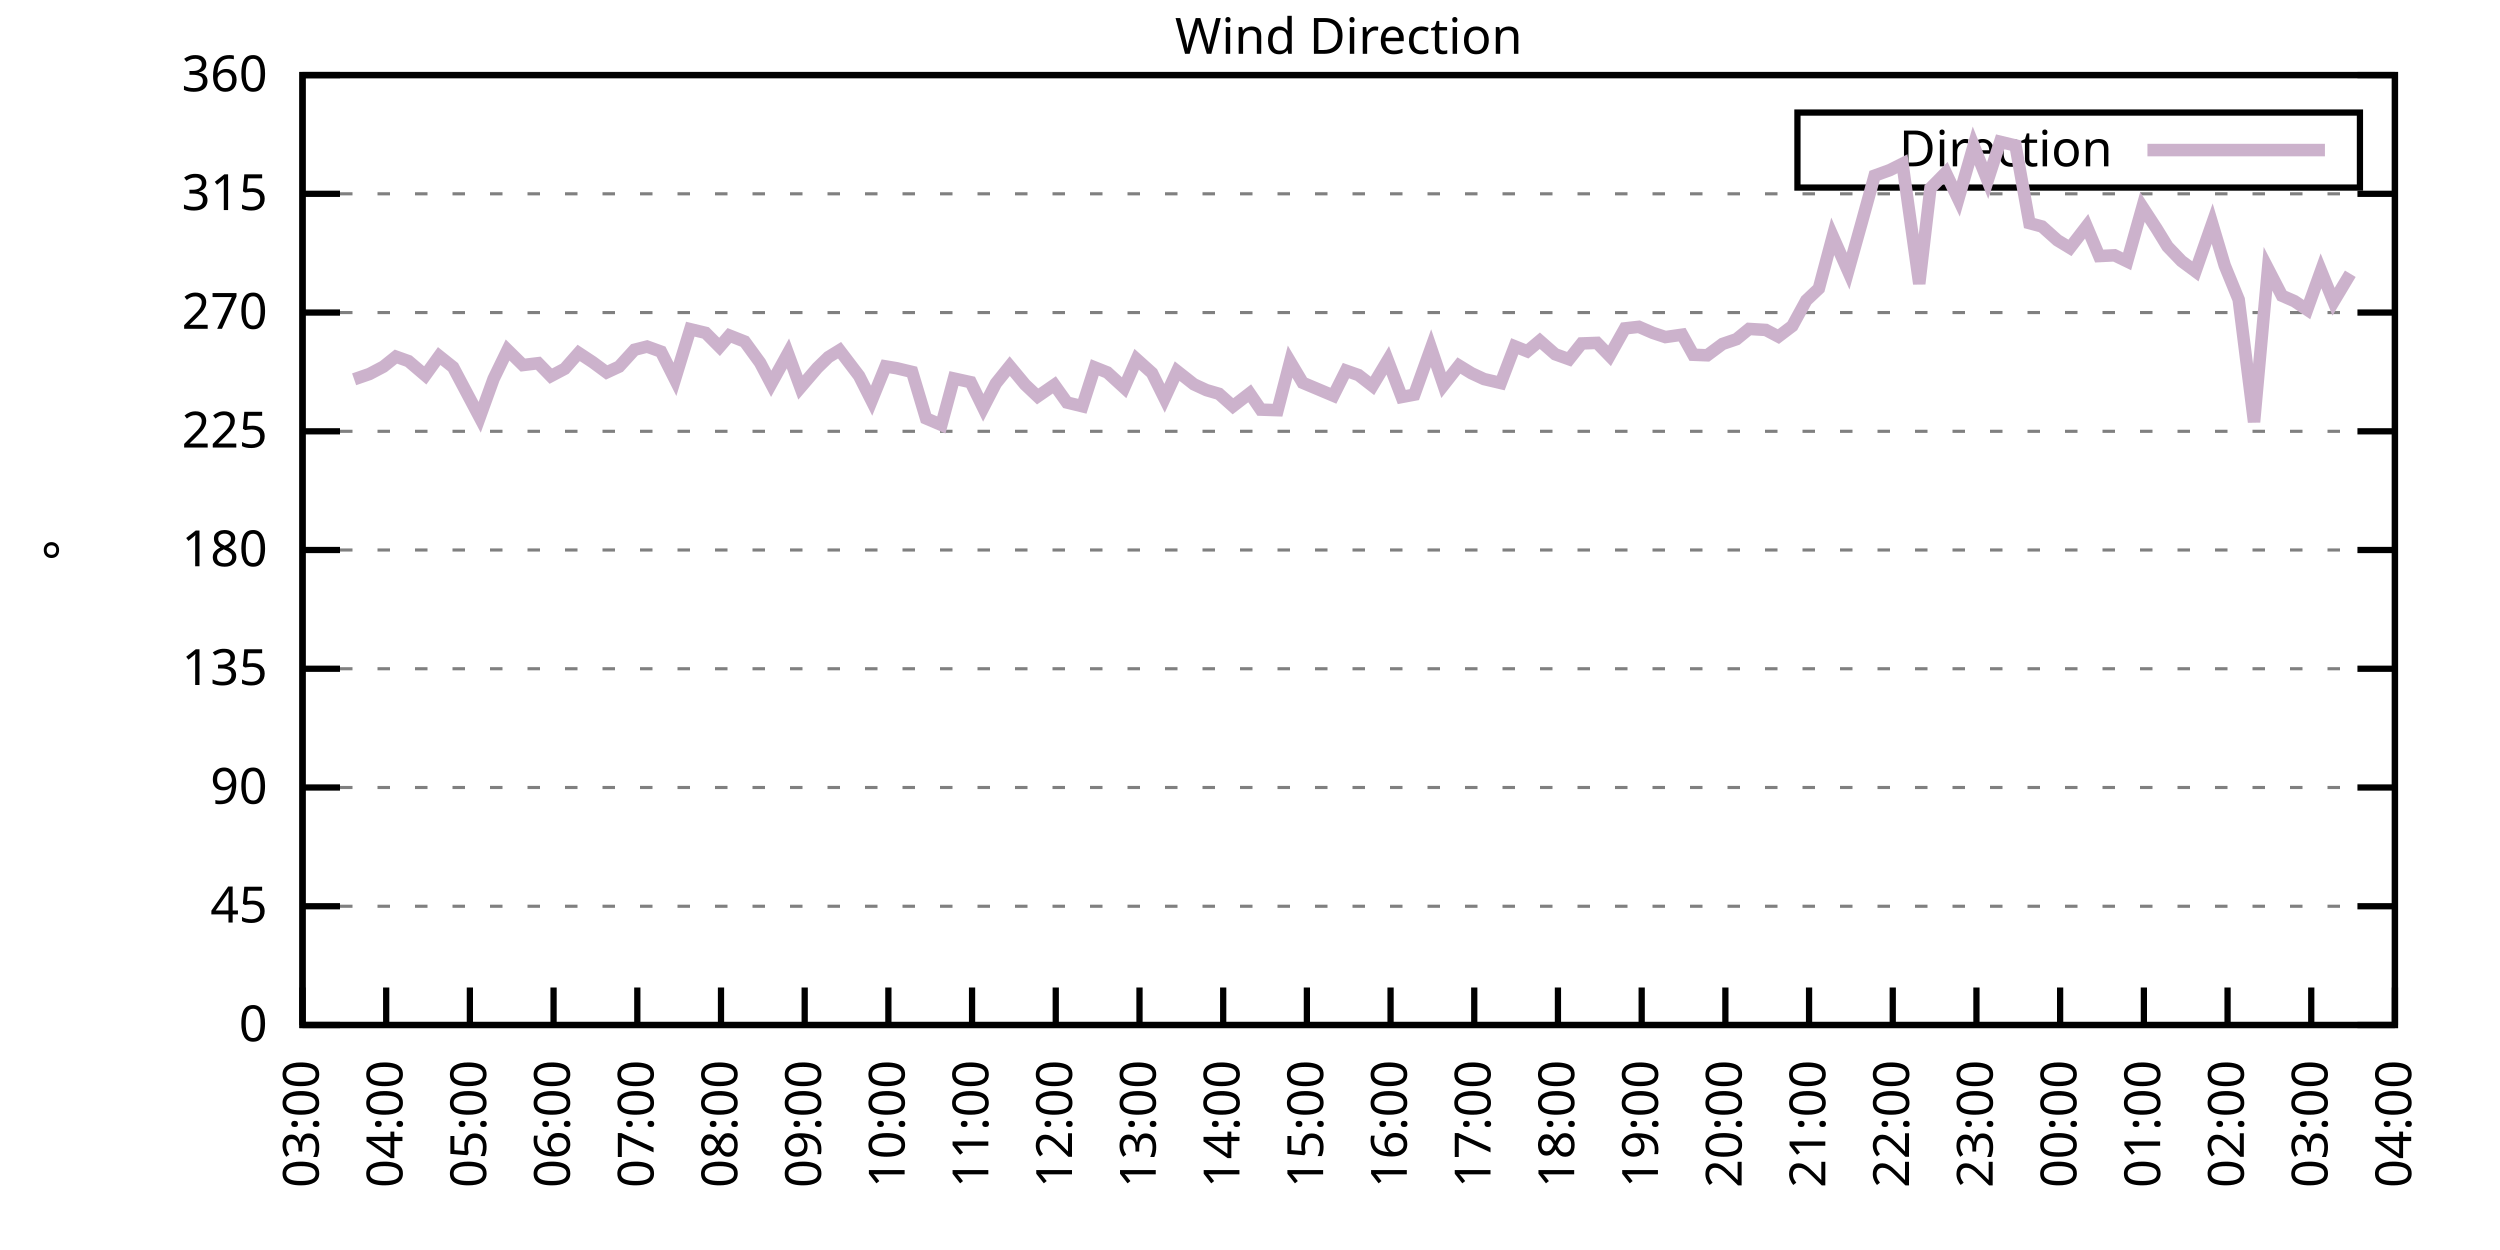
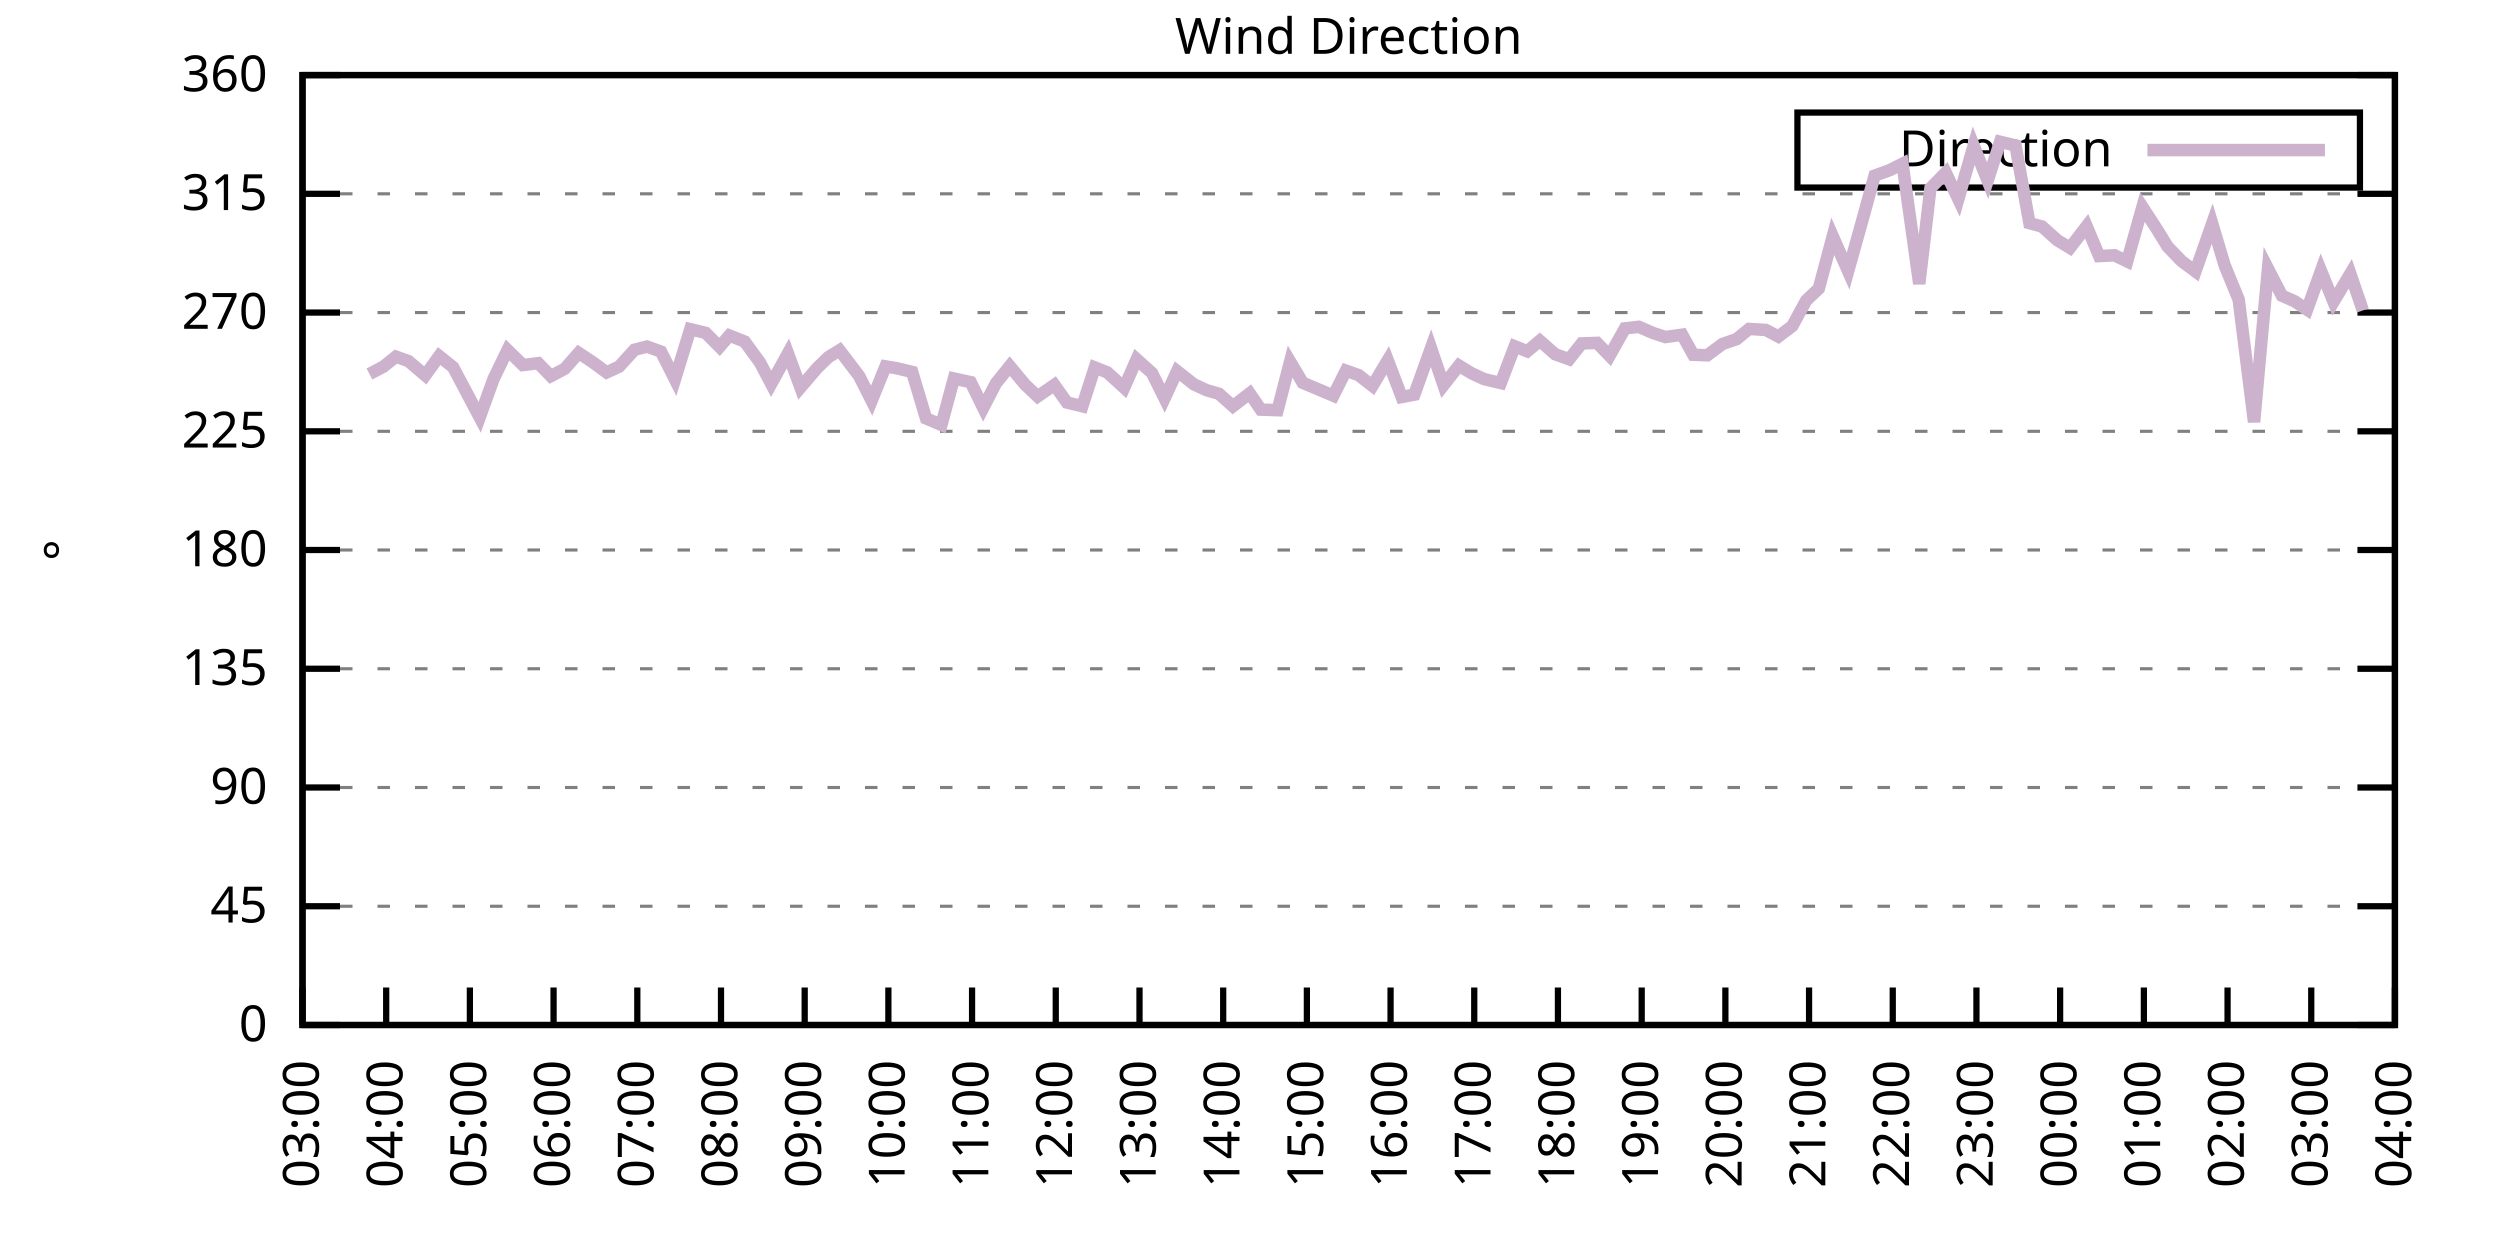
<svg xmlns="http://www.w3.org/2000/svg" xmlns:xlink="http://www.w3.org/1999/xlink" width="400" height="200" viewBox="0 0 400 200">
  <g id="gnuplot_canvas">
    <rect x="0" y="0" width="400" height="200" fill="none" />
    <defs>
      <circle id="gpDot" r="0.5" stroke-width="0.5" stroke="currentColor" />
      <path id="gpPt0" stroke-width="0.333" stroke="currentColor" d="M-1,0 h2 M0,-1 v2" />
      <path id="gpPt1" stroke-width="0.333" stroke="currentColor" d="M-1,-1 L1,1 M1,-1 L-1,1" />
      <path id="gpPt2" stroke-width="0.333" stroke="currentColor" d="M-1,0 L1,0 M0,-1 L0,1 M-1,-1 L1,1 M-1,1 L1,-1" />
      <rect id="gpPt3" stroke-width="0.333" stroke="currentColor" x="-1" y="-1" width="2" height="2" />
      <rect id="gpPt4" stroke-width="0.333" stroke="currentColor" fill="currentColor" x="-1" y="-1" width="2" height="2" />
      <circle id="gpPt5" stroke-width="0.333" stroke="currentColor" cx="0" cy="0" r="1" />
      <use xlink:href="#gpPt5" id="gpPt6" fill="currentColor" stroke="none" />
      <path id="gpPt7" stroke-width="0.333" stroke="currentColor" d="M0,-1.33 L-1.33,0.67 L1.33,0.67 z" />
      <use xlink:href="#gpPt7" id="gpPt8" fill="currentColor" stroke="none" />
      <use xlink:href="#gpPt7" id="gpPt9" stroke="currentColor" transform="rotate(180)" />
      <use xlink:href="#gpPt9" id="gpPt10" fill="currentColor" stroke="none" />
      <use xlink:href="#gpPt3" id="gpPt11" stroke="currentColor" transform="rotate(45)" />
      <use xlink:href="#gpPt11" id="gpPt12" fill="currentColor" stroke="none" />
      <path id="gpPt13" stroke-width="0.333" stroke="currentColor" d="M0,1.330 L1.265,0.411 L0.782,-1.067 L-0.782,-1.076 L-1.265,0.411 z" />
      <use xlink:href="#gpPt13" id="gpPt14" fill="currentColor" stroke="none" />
      <filter id="textbox" filterUnits="objectBoundingBox" x="0" y="0" height="1" width="1">
        <feFlood flood-color="white" flood-opacity="1" result="bgnd" />
        <feComposite in="SourceGraphic" in2="bgnd" operator="atop" />
      </filter>
      <filter id="greybox" filterUnits="objectBoundingBox" x="0" y="0" height="1" width="1">
        <feFlood flood-color="lightgrey" flood-opacity="1" result="grey" />
        <feComposite in="SourceGraphic" in2="grey" operator="atop" />
      </filter>
    </defs>
    <g fill="none" color="white" stroke="currentColor" stroke-width="1.00" stroke-linecap="butt" stroke-linejoin="miter">
</g>
    <g fill="none" color="black" stroke="currentColor" stroke-width="1.00" stroke-linecap="butt" stroke-linejoin="miter">
      <g stroke="none" shape-rendering="crispEdges">
        <polygon fill="rgb(255, 255, 255)" points="48.40,164.00 383.18,164.00 383.18,12.02 48.40,12.02 " />
      </g>
    </g>
    <g fill="none" color="black" stroke="currentColor" stroke-width="1.00" stroke-linecap="butt" stroke-linejoin="miter">
</g>
    <g fill="none" color="black" stroke="black" stroke-width="0.50" stroke-linecap="butt" stroke-linejoin="miter">
</g>
    <g fill="none" color="gray" stroke="currentColor" stroke-width="0.50" stroke-linecap="butt" stroke-linejoin="miter">
      <path stroke="gray" stroke-dasharray="2,4" class="gridline" d="M48.40,164.00 L383.19,164.00  " />
    </g>
    <g fill="none" color="gray" stroke="gray" stroke-width="1.00" stroke-linecap="butt" stroke-linejoin="miter">
</g>
    <g fill="none" color="black" stroke="currentColor" stroke-width="1.00" stroke-linecap="butt" stroke-linejoin="miter">
      <path stroke="black" d="M48.40,164.00 L54.40,164.00 M383.19,164.00 L377.19,164.00  " />
      <g transform="translate(42.80,166.60)" stroke="none" fill="black" font-family="Sans" font-size="8.00" text-anchor="end">
        <text>
          <tspan font-family="Sans"> 0</tspan>
        </text>
      </g>
    </g>
    <g fill="none" color="black" stroke="currentColor" stroke-width="1.00" stroke-linecap="butt" stroke-linejoin="miter">
</g>
    <g fill="none" color="black" stroke="black" stroke-width="0.50" stroke-linecap="butt" stroke-linejoin="miter">
</g>
    <g fill="none" color="gray" stroke="currentColor" stroke-width="0.50" stroke-linecap="butt" stroke-linejoin="miter">
      <path stroke="gray" stroke-dasharray="2,4" class="gridline" d="M48.40,145.00 L383.19,145.00  " />
    </g>
    <g fill="none" color="gray" stroke="gray" stroke-width="1.00" stroke-linecap="butt" stroke-linejoin="miter">
</g>
    <g fill="none" color="black" stroke="currentColor" stroke-width="1.00" stroke-linecap="butt" stroke-linejoin="miter">
      <path stroke="black" d="M48.40,145.00 L54.40,145.00 M383.19,145.00 L377.19,145.00  " />
      <g transform="translate(42.80,147.60)" stroke="none" fill="black" font-family="Sans" font-size="8.00" text-anchor="end">
        <text>
          <tspan font-family="Sans"> 45</tspan>
        </text>
      </g>
    </g>
    <g fill="none" color="black" stroke="currentColor" stroke-width="1.00" stroke-linecap="butt" stroke-linejoin="miter">
</g>
    <g fill="none" color="black" stroke="black" stroke-width="0.50" stroke-linecap="butt" stroke-linejoin="miter">
</g>
    <g fill="none" color="gray" stroke="currentColor" stroke-width="0.50" stroke-linecap="butt" stroke-linejoin="miter">
      <path stroke="gray" stroke-dasharray="2,4" class="gridline" d="M48.40,126.00 L383.19,126.00  " />
    </g>
    <g fill="none" color="gray" stroke="gray" stroke-width="1.00" stroke-linecap="butt" stroke-linejoin="miter">
</g>
    <g fill="none" color="black" stroke="currentColor" stroke-width="1.00" stroke-linecap="butt" stroke-linejoin="miter">
      <path stroke="black" d="M48.40,126.00 L54.40,126.00 M383.19,126.00 L377.19,126.00  " />
      <g transform="translate(42.80,128.60)" stroke="none" fill="black" font-family="Sans" font-size="8.00" text-anchor="end">
        <text>
          <tspan font-family="Sans"> 90</tspan>
        </text>
      </g>
    </g>
    <g fill="none" color="black" stroke="currentColor" stroke-width="1.00" stroke-linecap="butt" stroke-linejoin="miter">
</g>
    <g fill="none" color="black" stroke="black" stroke-width="0.50" stroke-linecap="butt" stroke-linejoin="miter">
</g>
    <g fill="none" color="gray" stroke="currentColor" stroke-width="0.50" stroke-linecap="butt" stroke-linejoin="miter">
      <path stroke="gray" stroke-dasharray="2,4" class="gridline" d="M48.40,107.00 L383.19,107.00  " />
    </g>
    <g fill="none" color="gray" stroke="gray" stroke-width="1.00" stroke-linecap="butt" stroke-linejoin="miter">
</g>
    <g fill="none" color="black" stroke="currentColor" stroke-width="1.00" stroke-linecap="butt" stroke-linejoin="miter">
      <path stroke="black" d="M48.40,107.00 L54.40,107.00 M383.19,107.00 L377.19,107.00  " />
      <g transform="translate(42.80,109.60)" stroke="none" fill="black" font-family="Sans" font-size="8.00" text-anchor="end">
        <text>
          <tspan font-family="Sans"> 135</tspan>
        </text>
      </g>
    </g>
    <g fill="none" color="black" stroke="currentColor" stroke-width="1.00" stroke-linecap="butt" stroke-linejoin="miter">
</g>
    <g fill="none" color="black" stroke="black" stroke-width="0.50" stroke-linecap="butt" stroke-linejoin="miter">
</g>
    <g fill="none" color="gray" stroke="currentColor" stroke-width="0.50" stroke-linecap="butt" stroke-linejoin="miter">
      <path stroke="gray" stroke-dasharray="2,4" class="gridline" d="M48.40,88.00 L383.19,88.00  " />
    </g>
    <g fill="none" color="gray" stroke="gray" stroke-width="1.00" stroke-linecap="butt" stroke-linejoin="miter">
</g>
    <g fill="none" color="black" stroke="currentColor" stroke-width="1.00" stroke-linecap="butt" stroke-linejoin="miter">
      <path stroke="black" d="M48.40,88.00 L54.40,88.00 M383.19,88.00 L377.19,88.00  " />
      <g transform="translate(42.80,90.60)" stroke="none" fill="black" font-family="Sans" font-size="8.00" text-anchor="end">
        <text>
          <tspan font-family="Sans"> 180</tspan>
        </text>
      </g>
    </g>
    <g fill="none" color="black" stroke="currentColor" stroke-width="1.00" stroke-linecap="butt" stroke-linejoin="miter">
</g>
    <g fill="none" color="black" stroke="black" stroke-width="0.50" stroke-linecap="butt" stroke-linejoin="miter">
</g>
    <g fill="none" color="gray" stroke="currentColor" stroke-width="0.50" stroke-linecap="butt" stroke-linejoin="miter">
      <path stroke="gray" stroke-dasharray="2,4" class="gridline" d="M48.40,69.01 L383.19,69.01  " />
    </g>
    <g fill="none" color="gray" stroke="gray" stroke-width="1.00" stroke-linecap="butt" stroke-linejoin="miter">
</g>
    <g fill="none" color="black" stroke="currentColor" stroke-width="1.00" stroke-linecap="butt" stroke-linejoin="miter">
      <path stroke="black" d="M48.40,69.01 L54.40,69.01 M383.19,69.01 L377.19,69.01  " />
      <g transform="translate(42.80,71.61)" stroke="none" fill="black" font-family="Sans" font-size="8.00" text-anchor="end">
        <text>
          <tspan font-family="Sans"> 225</tspan>
        </text>
      </g>
    </g>
    <g fill="none" color="black" stroke="currentColor" stroke-width="1.00" stroke-linecap="butt" stroke-linejoin="miter">
</g>
    <g fill="none" color="black" stroke="black" stroke-width="0.50" stroke-linecap="butt" stroke-linejoin="miter">
</g>
    <g fill="none" color="gray" stroke="currentColor" stroke-width="0.50" stroke-linecap="butt" stroke-linejoin="miter">
      <path stroke="gray" stroke-dasharray="2,4" class="gridline" d="M48.40,50.01 L383.19,50.01  " />
    </g>
    <g fill="none" color="gray" stroke="gray" stroke-width="1.00" stroke-linecap="butt" stroke-linejoin="miter">
</g>
    <g fill="none" color="black" stroke="currentColor" stroke-width="1.00" stroke-linecap="butt" stroke-linejoin="miter">
      <path stroke="black" d="M48.40,50.01 L54.40,50.01 M383.19,50.01 L377.19,50.01  " />
      <g transform="translate(42.80,52.61)" stroke="none" fill="black" font-family="Sans" font-size="8.00" text-anchor="end">
        <text>
          <tspan font-family="Sans"> 270</tspan>
        </text>
      </g>
    </g>
    <g fill="none" color="black" stroke="currentColor" stroke-width="1.00" stroke-linecap="butt" stroke-linejoin="miter">
</g>
    <g fill="none" color="black" stroke="black" stroke-width="0.50" stroke-linecap="butt" stroke-linejoin="miter">
</g>
    <g fill="none" color="gray" stroke="currentColor" stroke-width="0.50" stroke-linecap="butt" stroke-linejoin="miter">
      <path stroke="gray" stroke-dasharray="2,4" class="gridline" d="M48.40,31.01 L383.19,31.01  " />
    </g>
    <g fill="none" color="gray" stroke="gray" stroke-width="1.00" stroke-linecap="butt" stroke-linejoin="miter">
</g>
    <g fill="none" color="black" stroke="currentColor" stroke-width="1.00" stroke-linecap="butt" stroke-linejoin="miter">
      <path stroke="black" d="M48.40,31.01 L54.40,31.01 M383.19,31.01 L377.19,31.01  " />
      <g transform="translate(42.80,33.61)" stroke="none" fill="black" font-family="Sans" font-size="8.00" text-anchor="end">
        <text>
          <tspan font-family="Sans"> 315</tspan>
        </text>
      </g>
    </g>
    <g fill="none" color="black" stroke="currentColor" stroke-width="1.00" stroke-linecap="butt" stroke-linejoin="miter">
</g>
    <g fill="none" color="black" stroke="black" stroke-width="0.50" stroke-linecap="butt" stroke-linejoin="miter">
</g>
    <g fill="none" color="gray" stroke="currentColor" stroke-width="0.50" stroke-linecap="butt" stroke-linejoin="miter">
      <path stroke="gray" stroke-dasharray="2,4" class="gridline" d="M48.40,12.01 L383.19,12.01  " />
    </g>
    <g fill="none" color="gray" stroke="gray" stroke-width="1.00" stroke-linecap="butt" stroke-linejoin="miter">
</g>
    <g fill="none" color="black" stroke="currentColor" stroke-width="1.00" stroke-linecap="butt" stroke-linejoin="miter">
      <path stroke="black" d="M48.40,12.01 L54.40,12.01 M383.19,12.01 L377.19,12.01  " />
      <g transform="translate(42.80,14.61)" stroke="none" fill="black" font-family="Sans" font-size="8.00" text-anchor="end">
        <text>
          <tspan font-family="Sans"> 360</tspan>
        </text>
      </g>
    </g>
    <g fill="none" color="black" stroke="currentColor" stroke-width="1.00" stroke-linecap="butt" stroke-linejoin="miter">
      <path stroke="black" d="M48.40,164.00 L48.40,158.00  " />
      <g transform="translate(51.00,169.60) rotate(270.00)" stroke="none" fill="black" font-family="Sans" font-size="8.00" text-anchor="end">
        <text>
          <tspan font-family="Sans">03:00</tspan>
        </text>
      </g>
    </g>
    <g fill="none" color="black" stroke="currentColor" stroke-width="1.00" stroke-linecap="butt" stroke-linejoin="miter">
      <path stroke="black" d="M61.79,164.00 L61.79,158.00  " />
      <g transform="translate(64.39,169.60) rotate(270.00)" stroke="none" fill="black" font-family="Sans" font-size="8.00" text-anchor="end">
        <text>
          <tspan font-family="Sans">04:00</tspan>
        </text>
      </g>
    </g>
    <g fill="none" color="black" stroke="currentColor" stroke-width="1.00" stroke-linecap="butt" stroke-linejoin="miter">
      <path stroke="black" d="M75.18,164.00 L75.18,158.00  " />
      <g transform="translate(77.78,169.60) rotate(270.00)" stroke="none" fill="black" font-family="Sans" font-size="8.00" text-anchor="end">
        <text>
          <tspan font-family="Sans">05:00</tspan>
        </text>
      </g>
    </g>
    <g fill="none" color="black" stroke="currentColor" stroke-width="1.00" stroke-linecap="butt" stroke-linejoin="miter">
      <path stroke="black" d="M88.57,164.00 L88.57,158.00  " />
      <g transform="translate(91.17,169.60) rotate(270.00)" stroke="none" fill="black" font-family="Sans" font-size="8.00" text-anchor="end">
        <text>
          <tspan font-family="Sans">06:00</tspan>
        </text>
      </g>
    </g>
    <g fill="none" color="black" stroke="currentColor" stroke-width="1.00" stroke-linecap="butt" stroke-linejoin="miter">
      <path stroke="black" d="M101.97,164.00 L101.97,158.00  " />
      <g transform="translate(104.57,169.60) rotate(270.00)" stroke="none" fill="black" font-family="Sans" font-size="8.00" text-anchor="end">
        <text>
          <tspan font-family="Sans">07:00</tspan>
        </text>
      </g>
    </g>
    <g fill="none" color="black" stroke="currentColor" stroke-width="1.00" stroke-linecap="butt" stroke-linejoin="miter">
      <path stroke="black" d="M115.36,164.00 L115.36,158.00  " />
      <g transform="translate(117.96,169.60) rotate(270.00)" stroke="none" fill="black" font-family="Sans" font-size="8.00" text-anchor="end">
        <text>
          <tspan font-family="Sans">08:00</tspan>
        </text>
      </g>
    </g>
    <g fill="none" color="black" stroke="currentColor" stroke-width="1.00" stroke-linecap="butt" stroke-linejoin="miter">
      <path stroke="black" d="M128.75,164.00 L128.75,158.00  " />
      <g transform="translate(131.35,169.60) rotate(270.00)" stroke="none" fill="black" font-family="Sans" font-size="8.00" text-anchor="end">
        <text>
          <tspan font-family="Sans">09:00</tspan>
        </text>
      </g>
    </g>
    <g fill="none" color="black" stroke="currentColor" stroke-width="1.00" stroke-linecap="butt" stroke-linejoin="miter">
      <path stroke="black" d="M142.14,164.00 L142.14,158.00  " />
      <g transform="translate(144.74,169.60) rotate(270.00)" stroke="none" fill="black" font-family="Sans" font-size="8.00" text-anchor="end">
        <text>
          <tspan font-family="Sans">10:00</tspan>
        </text>
      </g>
    </g>
    <g fill="none" color="black" stroke="currentColor" stroke-width="1.00" stroke-linecap="butt" stroke-linejoin="miter">
      <path stroke="black" d="M155.53,164.00 L155.53,158.00  " />
      <g transform="translate(158.13,169.60) rotate(270.00)" stroke="none" fill="black" font-family="Sans" font-size="8.00" text-anchor="end">
        <text>
          <tspan font-family="Sans">11:00</tspan>
        </text>
      </g>
    </g>
    <g fill="none" color="black" stroke="currentColor" stroke-width="1.00" stroke-linecap="butt" stroke-linejoin="miter">
      <path stroke="black" d="M168.92,164.00 L168.92,158.00  " />
      <g transform="translate(171.52,169.60) rotate(270.00)" stroke="none" fill="black" font-family="Sans" font-size="8.00" text-anchor="end">
        <text>
          <tspan font-family="Sans">12:00</tspan>
        </text>
      </g>
    </g>
    <g fill="none" color="black" stroke="currentColor" stroke-width="1.00" stroke-linecap="butt" stroke-linejoin="miter">
      <path stroke="black" d="M182.32,164.00 L182.32,158.00  " />
      <g transform="translate(184.92,169.60) rotate(270.00)" stroke="none" fill="black" font-family="Sans" font-size="8.00" text-anchor="end">
        <text>
          <tspan font-family="Sans">13:00</tspan>
        </text>
      </g>
    </g>
    <g fill="none" color="black" stroke="currentColor" stroke-width="1.00" stroke-linecap="butt" stroke-linejoin="miter">
      <path stroke="black" d="M195.71,164.00 L195.71,158.00  " />
      <g transform="translate(198.31,169.60) rotate(270.00)" stroke="none" fill="black" font-family="Sans" font-size="8.00" text-anchor="end">
        <text>
          <tspan font-family="Sans">14:00</tspan>
        </text>
      </g>
    </g>
    <g fill="none" color="black" stroke="currentColor" stroke-width="1.00" stroke-linecap="butt" stroke-linejoin="miter">
      <path stroke="black" d="M209.10,164.00 L209.10,158.00  " />
      <g transform="translate(211.70,169.60) rotate(270.00)" stroke="none" fill="black" font-family="Sans" font-size="8.00" text-anchor="end">
        <text>
          <tspan font-family="Sans">15:00</tspan>
        </text>
      </g>
    </g>
    <g fill="none" color="black" stroke="currentColor" stroke-width="1.00" stroke-linecap="butt" stroke-linejoin="miter">
      <path stroke="black" d="M222.49,164.00 L222.49,158.00  " />
      <g transform="translate(225.09,169.60) rotate(270.00)" stroke="none" fill="black" font-family="Sans" font-size="8.00" text-anchor="end">
        <text>
          <tspan font-family="Sans">16:00</tspan>
        </text>
      </g>
    </g>
    <g fill="none" color="black" stroke="currentColor" stroke-width="1.00" stroke-linecap="butt" stroke-linejoin="miter">
      <path stroke="black" d="M235.88,164.00 L235.88,158.00  " />
      <g transform="translate(238.48,169.60) rotate(270.00)" stroke="none" fill="black" font-family="Sans" font-size="8.00" text-anchor="end">
        <text>
          <tspan font-family="Sans">17:00</tspan>
        </text>
      </g>
    </g>
    <g fill="none" color="black" stroke="currentColor" stroke-width="1.00" stroke-linecap="butt" stroke-linejoin="miter">
      <path stroke="black" d="M249.27,164.00 L249.27,158.00  " />
      <g transform="translate(251.87,169.60) rotate(270.00)" stroke="none" fill="black" font-family="Sans" font-size="8.00" text-anchor="end">
        <text>
          <tspan font-family="Sans">18:00</tspan>
        </text>
      </g>
    </g>
    <g fill="none" color="black" stroke="currentColor" stroke-width="1.00" stroke-linecap="butt" stroke-linejoin="miter">
      <path stroke="black" d="M262.67,164.00 L262.67,158.00  " />
      <g transform="translate(265.27,169.60) rotate(270.00)" stroke="none" fill="black" font-family="Sans" font-size="8.00" text-anchor="end">
        <text>
          <tspan font-family="Sans">19:00</tspan>
        </text>
      </g>
    </g>
    <g fill="none" color="black" stroke="currentColor" stroke-width="1.00" stroke-linecap="butt" stroke-linejoin="miter">
      <path stroke="black" d="M276.06,164.00 L276.06,158.00  " />
      <g transform="translate(278.66,169.60) rotate(270.00)" stroke="none" fill="black" font-family="Sans" font-size="8.00" text-anchor="end">
        <text>
          <tspan font-family="Sans">20:00</tspan>
        </text>
      </g>
    </g>
    <g fill="none" color="black" stroke="currentColor" stroke-width="1.00" stroke-linecap="butt" stroke-linejoin="miter">
      <path stroke="black" d="M289.45,164.00 L289.45,158.00  " />
      <g transform="translate(292.05,169.60) rotate(270.00)" stroke="none" fill="black" font-family="Sans" font-size="8.00" text-anchor="end">
        <text>
          <tspan font-family="Sans">21:00</tspan>
        </text>
      </g>
    </g>
    <g fill="none" color="black" stroke="currentColor" stroke-width="1.00" stroke-linecap="butt" stroke-linejoin="miter">
      <path stroke="black" d="M302.84,164.00 L302.84,158.00  " />
      <g transform="translate(305.44,169.60) rotate(270.00)" stroke="none" fill="black" font-family="Sans" font-size="8.00" text-anchor="end">
        <text>
          <tspan font-family="Sans">22:00</tspan>
        </text>
      </g>
    </g>
    <g fill="none" color="black" stroke="currentColor" stroke-width="1.00" stroke-linecap="butt" stroke-linejoin="miter">
      <path stroke="black" d="M316.23,164.00 L316.23,158.00  " />
      <g transform="translate(318.83,169.60) rotate(270.00)" stroke="none" fill="black" font-family="Sans" font-size="8.00" text-anchor="end">
        <text>
          <tspan font-family="Sans">23:00</tspan>
        </text>
      </g>
    </g>
    <g fill="none" color="black" stroke="currentColor" stroke-width="1.00" stroke-linecap="butt" stroke-linejoin="miter">
      <path stroke="black" d="M329.62,164.00 L329.62,158.00  " />
      <g transform="translate(332.22,169.60) rotate(270.00)" stroke="none" fill="black" font-family="Sans" font-size="8.00" text-anchor="end">
        <text>
          <tspan font-family="Sans">00:00</tspan>
        </text>
      </g>
    </g>
    <g fill="none" color="black" stroke="currentColor" stroke-width="1.00" stroke-linecap="butt" stroke-linejoin="miter">
      <path stroke="black" d="M343.02,164.00 L343.02,158.00  " />
      <g transform="translate(345.62,169.60) rotate(270.00)" stroke="none" fill="black" font-family="Sans" font-size="8.00" text-anchor="end">
        <text>
          <tspan font-family="Sans">01:00</tspan>
        </text>
      </g>
    </g>
    <g fill="none" color="black" stroke="currentColor" stroke-width="1.00" stroke-linecap="butt" stroke-linejoin="miter">
      <path stroke="black" d="M356.41,164.00 L356.41,158.00  " />
      <g transform="translate(359.01,169.60) rotate(270.00)" stroke="none" fill="black" font-family="Sans" font-size="8.00" text-anchor="end">
        <text>
          <tspan font-family="Sans">02:00</tspan>
        </text>
      </g>
    </g>
    <g fill="none" color="black" stroke="currentColor" stroke-width="1.00" stroke-linecap="butt" stroke-linejoin="miter">
      <path stroke="black" d="M369.80,164.00 L369.80,158.00  " />
      <g transform="translate(372.40,169.60) rotate(270.00)" stroke="none" fill="black" font-family="Sans" font-size="8.00" text-anchor="end">
        <text>
          <tspan font-family="Sans">03:00</tspan>
        </text>
      </g>
    </g>
    <g fill="none" color="black" stroke="currentColor" stroke-width="1.00" stroke-linecap="butt" stroke-linejoin="miter">
      <path stroke="black" d="M383.19,164.00 L383.19,158.00  " />
      <g transform="translate(385.79,169.60) rotate(270.00)" stroke="none" fill="black" font-family="Sans" font-size="8.00" text-anchor="end">
        <text>
          <tspan font-family="Sans">04:00</tspan>
        </text>
      </g>
    </g>
    <g fill="none" color="black" stroke="currentColor" stroke-width="1.00" stroke-linecap="butt" stroke-linejoin="miter">
</g>
    <g fill="none" color="black" stroke="currentColor" stroke-width="1.00" stroke-linecap="butt" stroke-linejoin="miter">
      <path stroke="black" d="M48.40,12.01 L48.40,164.00 L383.19,164.00 L383.19,12.01 L48.40,12.01 Z  " />
    </g>
    <g fill="none" color="black" stroke="currentColor" stroke-width="1.00" stroke-linecap="butt" stroke-linejoin="miter">
</g>
    <g fill="none" color="black" stroke="currentColor" stroke-width="1.00" stroke-linecap="butt" stroke-linejoin="miter">
      <path stroke="black" d="M287.59,30.01 L287.59,18.01 L377.59,18.01 L377.59,30.01 L287.59,30.01 Z  " />
    </g>
    <g id="Wind_direction_plot_1">
      <g fill="none" color="white" stroke="black" stroke-width="2.00" stroke-linecap="butt" stroke-linejoin="miter">
</g>
      <g fill="none" color="black" stroke="currentColor" stroke-width="2.00" stroke-linecap="butt" stroke-linejoin="miter">
        <g transform="translate(337.99,26.61)" stroke="none" fill="black" font-family="Sans" font-size="8.00" text-anchor="end">
          <text>
            <tspan font-family="Sans">Direction</tspan>
          </text>
        </g>
      </g>
      <g fill="none" color="black" stroke="currentColor" stroke-width="2.00" stroke-linecap="butt" stroke-linejoin="miter">
-         <path stroke="rgb(204, 178, 204)" d="M343.59,24.01 L371.99,24.01 M56.66,60.69 L59.11,59.84 L61.35,58.66 L63.35,57.06 L65.36,57.78 L68.04,60.06   L70.27,56.97 L72.50,58.75 L76.75,66.77 L78.98,60.60 L81.21,56.00 L83.66,58.41 L86.12,58.11 L88.13,60.18   L90.36,59.00 L92.59,56.47 L94.82,57.94 L97.06,59.59 L99.06,58.66 L101.52,55.96 L103.53,55.45 L105.76,56.26   L107.99,60.69 L110.45,52.67 L112.90,53.26 L115.13,55.50 L116.70,53.68 L119.15,54.65 L121.61,58.03 L123.39,61.41   L126.07,56.55 L128.08,62.00 L130.76,58.87 L132.54,57.14 L134.33,56.04 L137.45,60.14 L139.46,64.11 L141.69,58.62   L143.48,58.92 L145.94,59.51 L148.17,66.94 L150.62,67.99 L152.63,60.56 L155.31,61.15 L157.32,65.25 L159.33,61.36   L161.56,58.58 L164.01,61.53 L166.02,63.43 L168.70,61.58 L170.71,64.40 L173.17,65.00 L175.17,58.79 L177.18,59.59   L179.86,62.04 L181.87,57.48 L184.32,59.68 L186.33,63.73 L188.34,59.38 L191.02,61.49 L193.03,62.42 L195.04,63.01   L197.27,65.00 L199.95,62.93 L201.73,65.54 L204.41,65.63 L206.42,57.86 L208.43,61.24 L213.34,63.31 L215.35,59.30   L217.36,60.01 L219.59,61.74 L222.04,57.65 L224.28,63.52 L226.29,63.14 L228.96,55.71 L230.97,61.62 L233.43,58.49   L235.44,59.72 L237.44,60.65 L240.12,61.28 L242.36,55.41 L244.36,56.21 L246.37,54.52 L248.83,56.68 L251.06,57.48   L253.07,54.95 L255.52,54.86 L257.53,56.93 L259.99,52.54 L262.22,52.29 L264.45,53.26 L266.46,53.93 L269.14,53.55   L270.92,56.76 L273.16,56.85 L275.61,55.03 L277.84,54.27 L279.85,52.63 L282.53,52.79 L284.54,53.85 L286.77,52.16   L289.00,48.07 L291.01,46.17 L293.24,37.81 L295.70,43.38 L297.93,35.40 L299.94,28.10 L302.39,27.21 L304.40,26.20   L307.08,45.41 L308.87,30.12 L311.32,27.63 L313.33,31.85 L315.79,23.32 L318.02,28.90 L320.03,22.69 L322.48,23.28   L324.71,35.70 L326.72,36.24 L329.18,38.44 L331.19,39.66 L333.86,36.20 L335.87,40.97 L338.33,40.85 L340.34,41.82   L342.79,33.12 L345.02,36.54 L346.81,39.45 L349.04,41.77 L351.27,43.42 L353.95,35.78 L355.96,42.49 L358.19,47.94   L360.65,67.53 L362.88,43.00 L365.11,47.31 L367.12,48.19 L369.13,49.54 L371.36,43.34 L373.37,48.28 L376.05,43.80    " />
+         <path stroke="rgb(204, 178, 204)" d="M343.59,24.01 L371.99,24.01 M59.11,59.84 L61.35,58.66 L63.35,57.06 L65.36,57.78 L68.04,60.06 L70.27,56.97   L72.50,58.75 L76.75,66.77 L78.98,60.60 L81.21,56.00 L83.66,58.41 L86.12,58.11 L88.13,60.18 L90.36,59.00   L92.59,56.47 L94.82,57.94 L97.06,59.59 L99.06,58.66 L101.52,55.96 L103.53,55.45 L105.76,56.26 L107.99,60.69   L110.45,52.67 L112.90,53.26 L115.13,55.50 L116.70,53.68 L119.15,54.65 L121.61,58.03 L123.39,61.41 L126.07,56.55   L128.08,62.00 L130.76,58.87 L132.54,57.14 L134.33,56.04 L137.45,60.14 L139.46,64.11 L141.69,58.62 L143.48,58.92   L145.94,59.51 L148.17,66.94 L150.62,67.99 L152.63,60.56 L155.31,61.15 L157.32,65.25 L159.33,61.36 L161.56,58.58   L164.01,61.53 L166.02,63.43 L168.70,61.58 L170.71,64.40 L173.17,65.00 L175.17,58.79 L177.18,59.59 L179.86,62.04   L181.87,57.48 L184.32,59.68 L186.33,63.73 L188.34,59.38 L191.02,61.49 L193.03,62.42 L195.04,63.01 L197.27,65.00   L199.95,62.93 L201.73,65.54 L204.41,65.63 L206.42,57.86 L208.43,61.24 L213.34,63.31 L215.35,59.30 L217.36,60.01   L219.59,61.74 L222.04,57.65 L224.28,63.52 L226.29,63.14 L228.96,55.71 L230.97,61.62 L233.43,58.49 L235.44,59.72   L237.44,60.65 L240.12,61.28 L242.36,55.41 L244.36,56.21 L246.37,54.52 L248.83,56.68 L251.06,57.48 L253.07,54.95   L255.52,54.86 L257.53,56.93 L259.99,52.54 L262.22,52.29 L264.45,53.26 L266.46,53.93 L269.14,53.55 L270.92,56.76   L273.16,56.85 L275.61,55.03 L277.84,54.27 L279.85,52.63 L282.53,52.79 L284.54,53.85 L286.77,52.16 L289.00,48.07   L291.01,46.17 L293.24,37.81 L295.70,43.38 L297.93,35.40 L299.94,28.10 L302.39,27.21 L304.40,26.20 L307.08,45.41   L308.87,30.12 L311.32,27.63 L313.33,31.85 L315.79,23.32 L318.02,28.90 L320.03,22.69 L322.48,23.28 L324.71,35.70   L326.72,36.24 L329.18,38.44 L331.19,39.66 L333.86,36.20 L335.87,40.97 L338.33,40.85 L340.34,41.82 L342.79,33.12   L345.02,36.54 L346.81,39.45 L349.04,41.77 L351.27,43.42 L353.95,35.78 L355.96,42.49 L358.19,47.94 L360.65,67.53   L362.88,43.00 L365.11,47.31 L367.12,48.19 L369.13,49.54 L371.36,43.34 L373.37,48.28 L376.05,43.80 L378.06,49.67    " />
      </g>
    </g>
    <g fill="none" color="black" stroke="currentColor" stroke-width="2.00" stroke-linecap="butt" stroke-linejoin="miter">
</g>
    <g fill="none" color="black" stroke="black" stroke-width="1.00" stroke-linecap="butt" stroke-linejoin="miter">
</g>
    <g fill="none" color="black" stroke="currentColor" stroke-width="1.00" stroke-linecap="butt" stroke-linejoin="miter">
      <path stroke="black" d="M48.40,12.01 L48.40,164.00 L383.19,164.00 L383.19,12.01 L48.40,12.01 Z  " />
      <g transform="translate(12.80,88.01) rotate(270.00)" stroke="none" fill="black" font-family="Sans" font-size="8.00" text-anchor="middle">
        <text>
          <tspan font-family="Sans">°</tspan>
        </text>
      </g>
    </g>
    <g fill="none" color="black" stroke="currentColor" stroke-width="1.00" stroke-linecap="butt" stroke-linejoin="miter">
</g>
    <g fill="none" color="black" stroke="currentColor" stroke-width="1.00" stroke-linecap="butt" stroke-linejoin="miter">
      <g transform="translate(215.79,8.61)" stroke="none" fill="black" font-family="Sans" font-size="8.00" text-anchor="middle">
        <text>
          <tspan font-family="Sans">Wind Direction</tspan>
        </text>
      </g>
    </g>
    <g fill="none" color="black" stroke="currentColor" stroke-width="1.00" stroke-linecap="butt" stroke-linejoin="miter">
</g>
  </g>
</svg>
